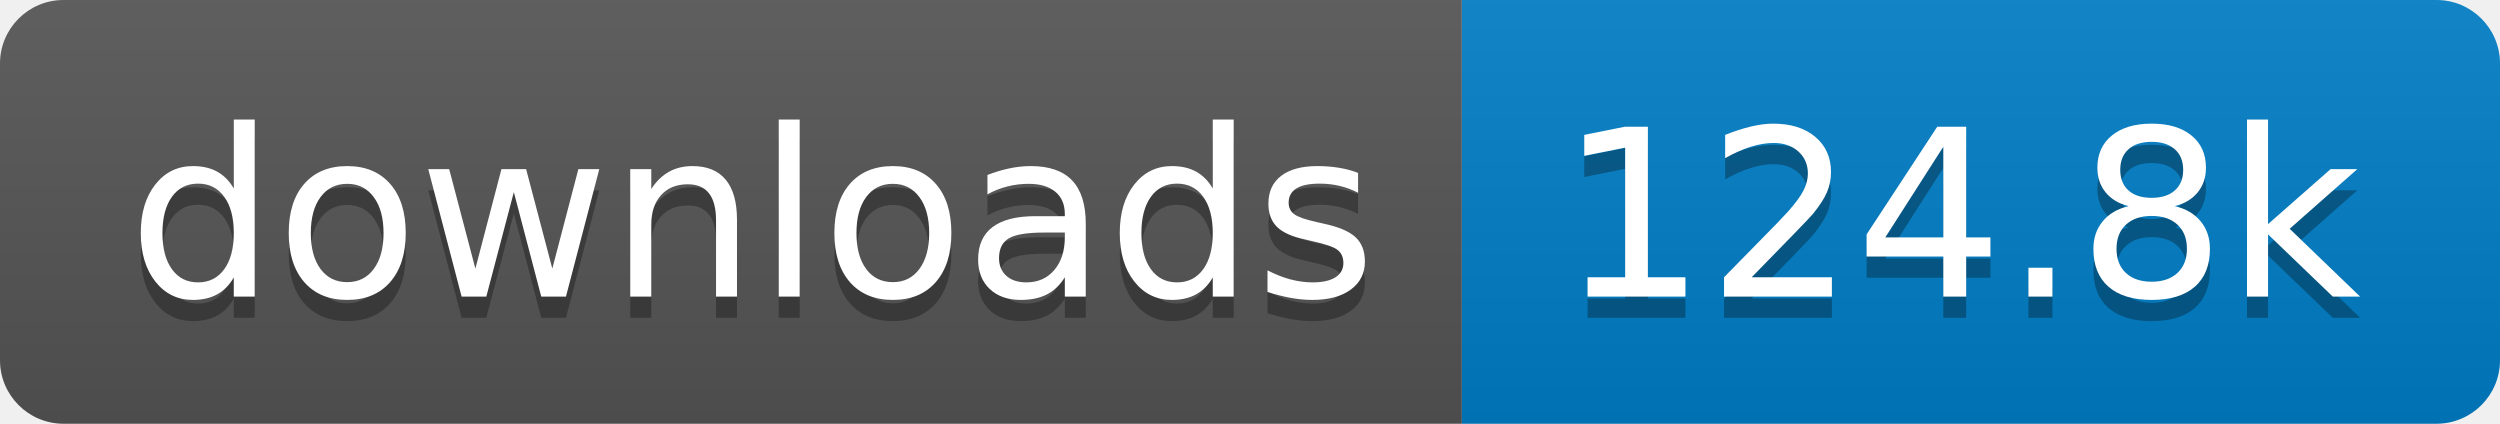
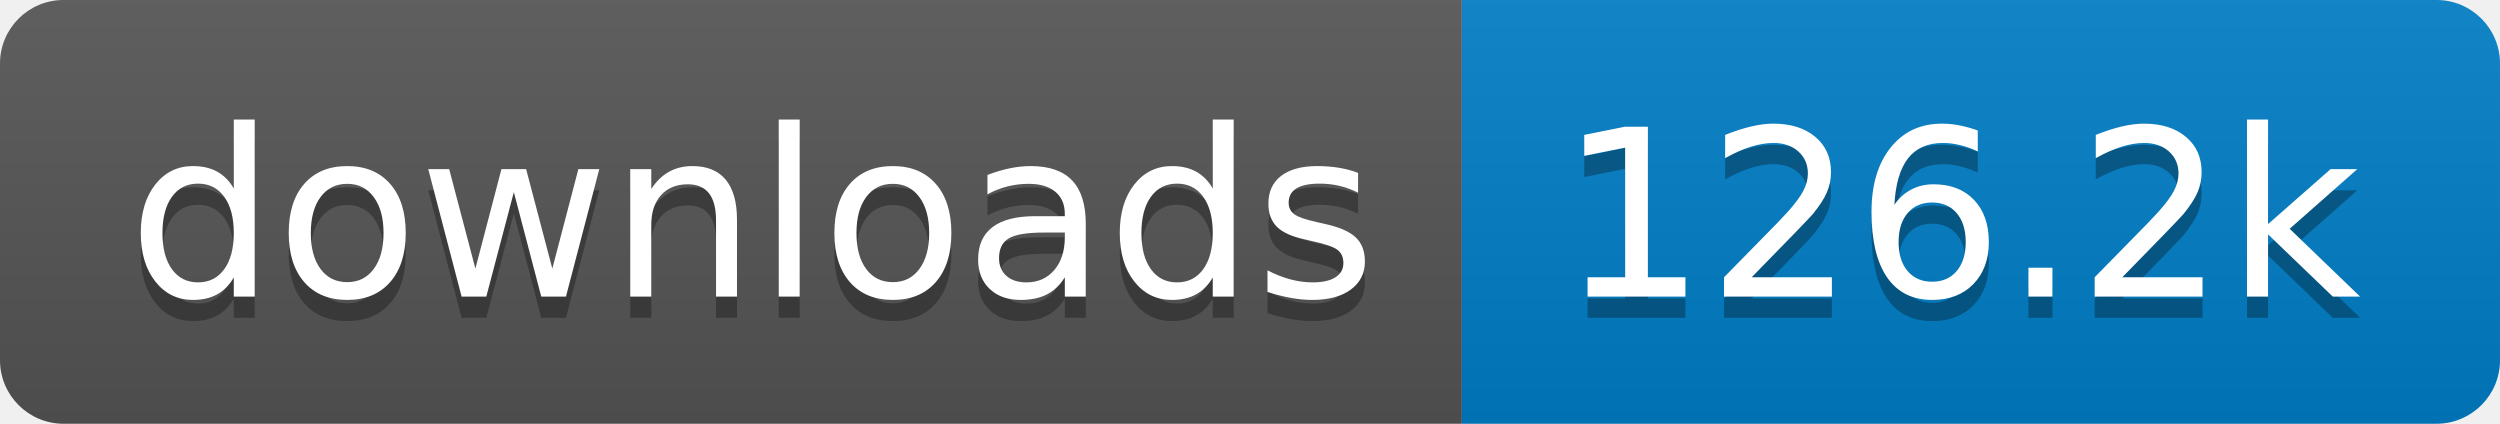
- <svg xmlns="http://www.w3.org/2000/svg" width="118" height="20" role="img" aria-label="downloads: 124.8k">
+ <svg xmlns="http://www.w3.org/2000/svg" width="118" height="20" role="img" aria-label="downloads: 126.2k">
  <linearGradient id="s" x2="0" y2="100%">
    <stop offset="0" stop-color="#bbb" stop-opacity=".1" />
    <stop offset="1" stop-opacity=".1" />
  </linearGradient>
  <clipPath id="r">
    <rect width="118" height="20" rx="3" fill="#fff" />
  </clipPath>
  <g clip-path="url(#r)">
    <rect width="69" height="20" fill="#555" />
    <rect x="69" width="49" height="20" fill="#007ec6" />
    <rect width="118" height="20" fill="url(#s)" />
  </g>
  <g fill="#fff" text-anchor="middle" font-family="Verdana,Geneva,DejaVu Sans,sans-serif" text-rendering="geometricPrecision" font-size="110">
    <text aria-hidden="true" x="355" y="150" fill="#010101" fill-opacity=".3" transform="scale(.1)" textLength="590">downloads</text>
    <text x="355" y="140" transform="scale(.1)" fill="#fff" textLength="590">downloads</text>
-     <text aria-hidden="true" x="925" y="150" fill="#010101" fill-opacity=".3" transform="scale(.1)" textLength="390">124.8k</text>
-     <text x="925" y="140" transform="scale(.1)" fill="#fff" textLength="390">124.8k</text>
+     <text aria-hidden="true" x="925" y="150" fill="#010101" fill-opacity=".3" transform="scale(.1)" textLength="390">126.2k</text>
+     <text x="925" y="140" transform="scale(.1)" fill="#fff" textLength="390">126.2k</text>
  </g>
</svg>
